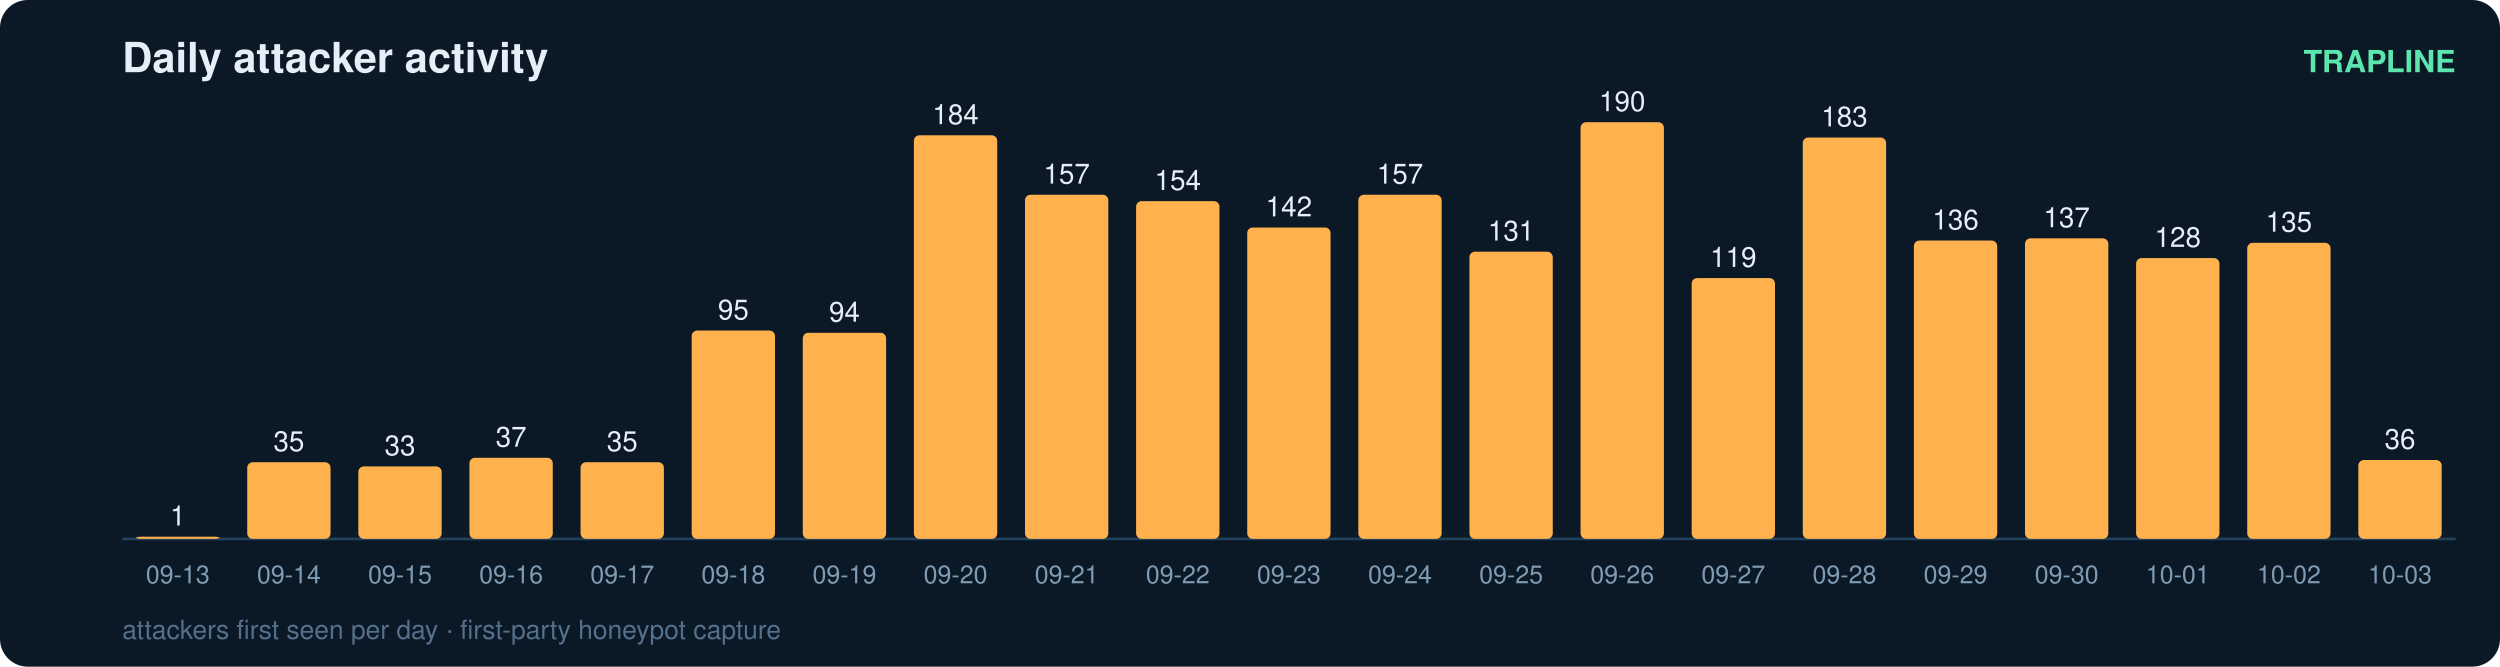
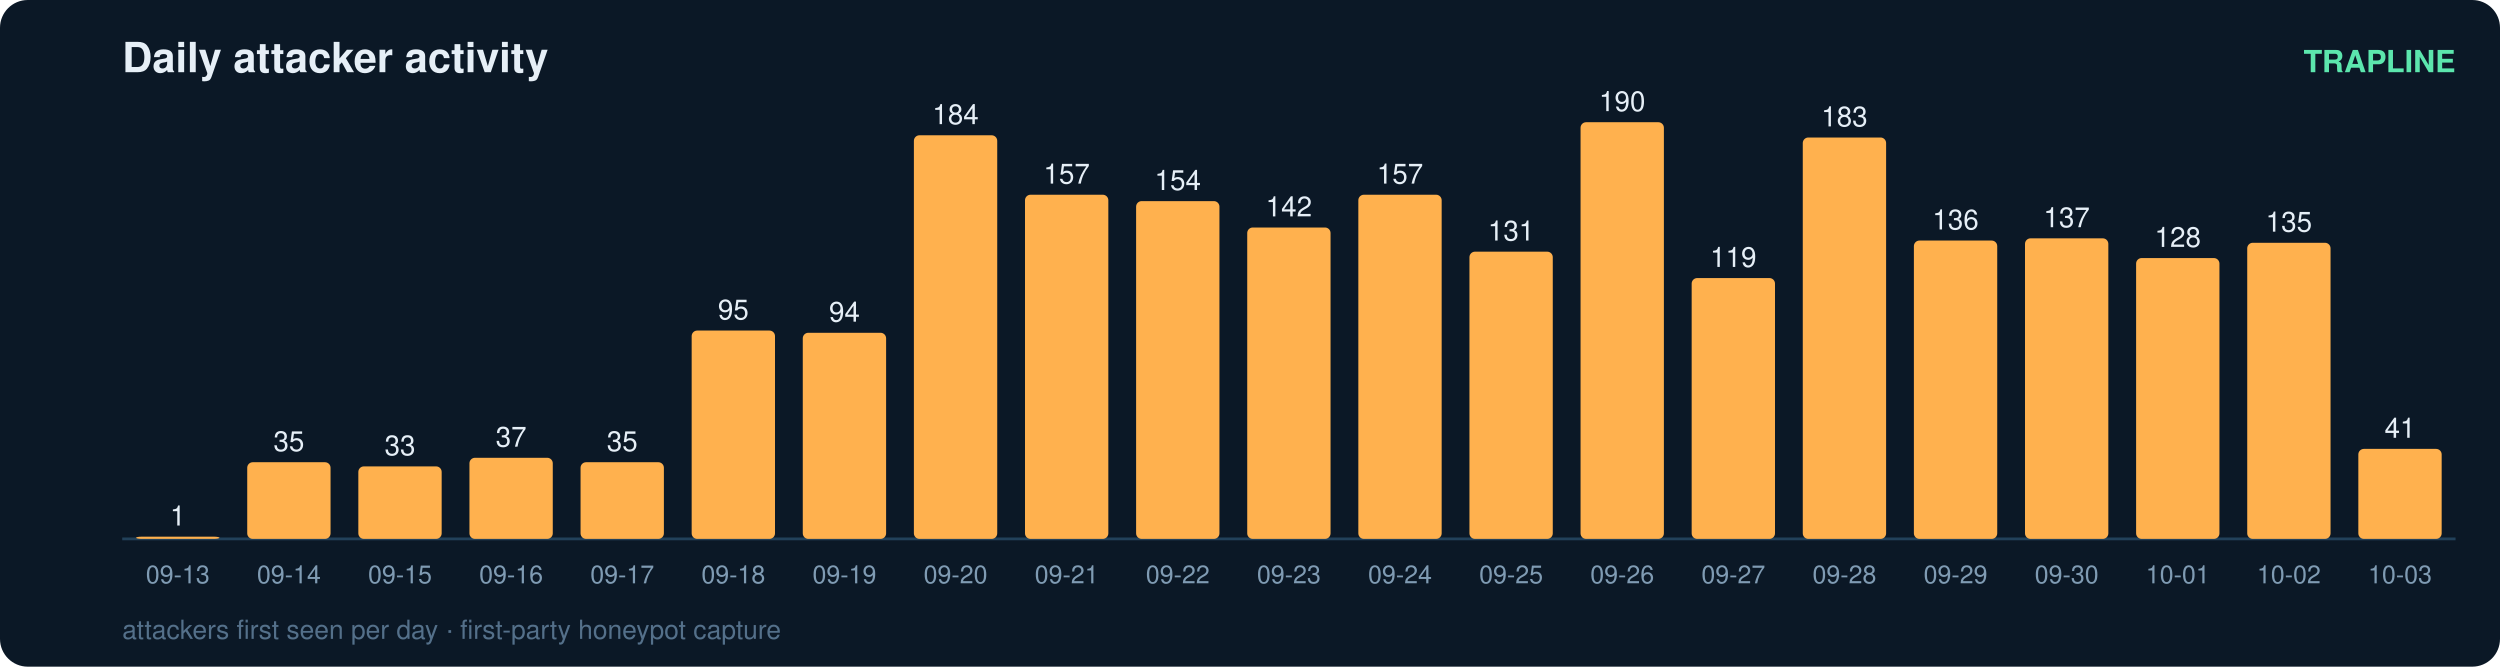
<svg xmlns="http://www.w3.org/2000/svg" width="900" height="240" viewBox="0 0 900 240" font-family="ui-sans-serif,Segoe UI,Helvetica,Arial">
  <rect width="900" height="240" rx="10" fill="#0b1826" />
  <text x="44" y="26" fill="#e6eff7" font-size="15" font-weight="700">Daily attacker activity</text>
  <text x="884" y="26" fill="#5ce6ad" font-size="11" text-anchor="end" font-weight="600">TRAPLINE</text>
  <line x1="44" y1="194" x2="884" y2="194" stroke="#22415a" stroke-width="1" />
  <rect x="49" y="193.2" width="30" height="0.8" rx="2" fill="#ffb14e" />
  <text x="64.0" y="189.2" fill="#e6eff7" font-size="10" text-anchor="middle" font-variant-numeric="tabular-nums">1</text>
  <text x="64.0" y="210.0" fill="#7f9bb3" font-size="9" text-anchor="middle">09-13</text>
  <rect x="89" y="166.4" width="30" height="27.6" rx="2" fill="#ffb14e" />
  <text x="104.0" y="162.4" fill="#e6eff7" font-size="10" text-anchor="middle" font-variant-numeric="tabular-nums">35</text>
  <text x="104.0" y="210.0" fill="#7f9bb3" font-size="9" text-anchor="middle">09-14</text>
  <rect x="129" y="167.9" width="30" height="26.1" rx="2" fill="#ffb14e" />
  <text x="144.0" y="163.9" fill="#e6eff7" font-size="10" text-anchor="middle" font-variant-numeric="tabular-nums">33</text>
  <text x="144.0" y="210.0" fill="#7f9bb3" font-size="9" text-anchor="middle">09-15</text>
  <rect x="169" y="164.8" width="30" height="29.2" rx="2" fill="#ffb14e" />
  <text x="184.0" y="160.8" fill="#e6eff7" font-size="10" text-anchor="middle" font-variant-numeric="tabular-nums">37</text>
  <text x="184.0" y="210.0" fill="#7f9bb3" font-size="9" text-anchor="middle">09-16</text>
  <rect x="209" y="166.4" width="30" height="27.6" rx="2" fill="#ffb14e" />
  <text x="224.0" y="162.4" fill="#e6eff7" font-size="10" text-anchor="middle" font-variant-numeric="tabular-nums">35</text>
  <text x="224.0" y="210.0" fill="#7f9bb3" font-size="9" text-anchor="middle">09-17</text>
  <rect x="249" y="119.0" width="30" height="75.0" rx="2" fill="#ffb14e" />
  <text x="264.0" y="115.0" fill="#e6eff7" font-size="10" text-anchor="middle" font-variant-numeric="tabular-nums">95</text>
  <text x="264.0" y="210.0" fill="#7f9bb3" font-size="9" text-anchor="middle">09-18</text>
  <rect x="289" y="119.8" width="30" height="74.2" rx="2" fill="#ffb14e" />
  <text x="304.0" y="115.8" fill="#e6eff7" font-size="10" text-anchor="middle" font-variant-numeric="tabular-nums">94</text>
  <text x="304.0" y="210.0" fill="#7f9bb3" font-size="9" text-anchor="middle">09-19</text>
  <rect x="329" y="48.7" width="30" height="145.3" rx="2" fill="#ffb14e" />
  <text x="344.0" y="44.7" fill="#e6eff7" font-size="10" text-anchor="middle" font-variant-numeric="tabular-nums">184</text>
  <text x="344.0" y="210.0" fill="#7f9bb3" font-size="9" text-anchor="middle">09-20</text>
  <rect x="369" y="70.1" width="30" height="123.9" rx="2" fill="#ffb14e" />
  <text x="384.0" y="66.1" fill="#e6eff7" font-size="10" text-anchor="middle" font-variant-numeric="tabular-nums">157</text>
  <text x="384.0" y="210.0" fill="#7f9bb3" font-size="9" text-anchor="middle">09-21</text>
  <rect x="409" y="72.4" width="30" height="121.6" rx="2" fill="#ffb14e" />
  <text x="424.0" y="68.4" fill="#e6eff7" font-size="10" text-anchor="middle" font-variant-numeric="tabular-nums">154</text>
  <text x="424.0" y="210.0" fill="#7f9bb3" font-size="9" text-anchor="middle">09-22</text>
  <rect x="449" y="81.9" width="30" height="112.1" rx="2" fill="#ffb14e" />
  <text x="464.0" y="77.9" fill="#e6eff7" font-size="10" text-anchor="middle" font-variant-numeric="tabular-nums">142</text>
  <text x="464.0" y="210.0" fill="#7f9bb3" font-size="9" text-anchor="middle">09-23</text>
  <rect x="489" y="70.1" width="30" height="123.9" rx="2" fill="#ffb14e" />
  <text x="504.0" y="66.1" fill="#e6eff7" font-size="10" text-anchor="middle" font-variant-numeric="tabular-nums">157</text>
  <text x="504.0" y="210.0" fill="#7f9bb3" font-size="9" text-anchor="middle">09-24</text>
  <rect x="529" y="90.6" width="30" height="103.4" rx="2" fill="#ffb14e" />
  <text x="544.0" y="86.6" fill="#e6eff7" font-size="10" text-anchor="middle" font-variant-numeric="tabular-nums">131</text>
  <text x="544.0" y="210.0" fill="#7f9bb3" font-size="9" text-anchor="middle">09-25</text>
  <rect x="569" y="44.0" width="30" height="150.0" rx="2" fill="#ffb14e" />
  <text x="584.0" y="40.0" fill="#e6eff7" font-size="10" text-anchor="middle" font-variant-numeric="tabular-nums">190</text>
  <text x="584.0" y="210.0" fill="#7f9bb3" font-size="9" text-anchor="middle">09-26</text>
  <rect x="609" y="100.1" width="30" height="93.9" rx="2" fill="#ffb14e" />
  <text x="624.0" y="96.1" fill="#e6eff7" font-size="10" text-anchor="middle" font-variant-numeric="tabular-nums">119</text>
  <text x="624.0" y="210.0" fill="#7f9bb3" font-size="9" text-anchor="middle">09-27</text>
  <rect x="649" y="49.5" width="30" height="144.5" rx="2" fill="#ffb14e" />
  <text x="664.0" y="45.5" fill="#e6eff7" font-size="10" text-anchor="middle" font-variant-numeric="tabular-nums">183</text>
  <text x="664.0" y="210.0" fill="#7f9bb3" font-size="9" text-anchor="middle">09-28</text>
  <rect x="689" y="86.6" width="30" height="107.4" rx="2" fill="#ffb14e" />
  <text x="704.0" y="82.6" fill="#e6eff7" font-size="10" text-anchor="middle" font-variant-numeric="tabular-nums">136</text>
  <text x="704.0" y="210.0" fill="#7f9bb3" font-size="9" text-anchor="middle">09-29</text>
  <rect x="729" y="85.8" width="30" height="108.2" rx="2" fill="#ffb14e" />
  <text x="744.0" y="81.8" fill="#e6eff7" font-size="10" text-anchor="middle" font-variant-numeric="tabular-nums">137</text>
  <text x="744.0" y="210.0" fill="#7f9bb3" font-size="9" text-anchor="middle">09-30</text>
  <rect x="769" y="92.9" width="30" height="101.1" rx="2" fill="#ffb14e" />
  <text x="784.0" y="88.9" fill="#e6eff7" font-size="10" text-anchor="middle" font-variant-numeric="tabular-nums">128</text>
  <text x="784.0" y="210.0" fill="#7f9bb3" font-size="9" text-anchor="middle">10-01</text>
  <rect x="809" y="87.4" width="30" height="106.6" rx="2" fill="#ffb14e" />
  <text x="824.0" y="83.4" fill="#e6eff7" font-size="10" text-anchor="middle" font-variant-numeric="tabular-nums">135</text>
  <text x="824.0" y="210.0" fill="#7f9bb3" font-size="9" text-anchor="middle">10-02</text>
-   <rect x="849" y="165.6" width="30" height="28.4" rx="2" fill="#ffb14e" />
-   <text x="864.0" y="161.6" fill="#e6eff7" font-size="10" text-anchor="middle" font-variant-numeric="tabular-nums">36</text>
+   <rect x="849" y="161.6" width="30" height="32.4" rx="2" fill="#ffb14e" />
+   <text x="864.0" y="157.6" fill="#e6eff7" font-size="10" text-anchor="middle" font-variant-numeric="tabular-nums">41</text>
  <text x="864.0" y="210.0" fill="#7f9bb3" font-size="9" text-anchor="middle">10-03</text>
  <text x="44" y="230" fill="#54708a" font-size="9.5">attackers first seen per day · first-party honeypot capture</text>
</svg>
